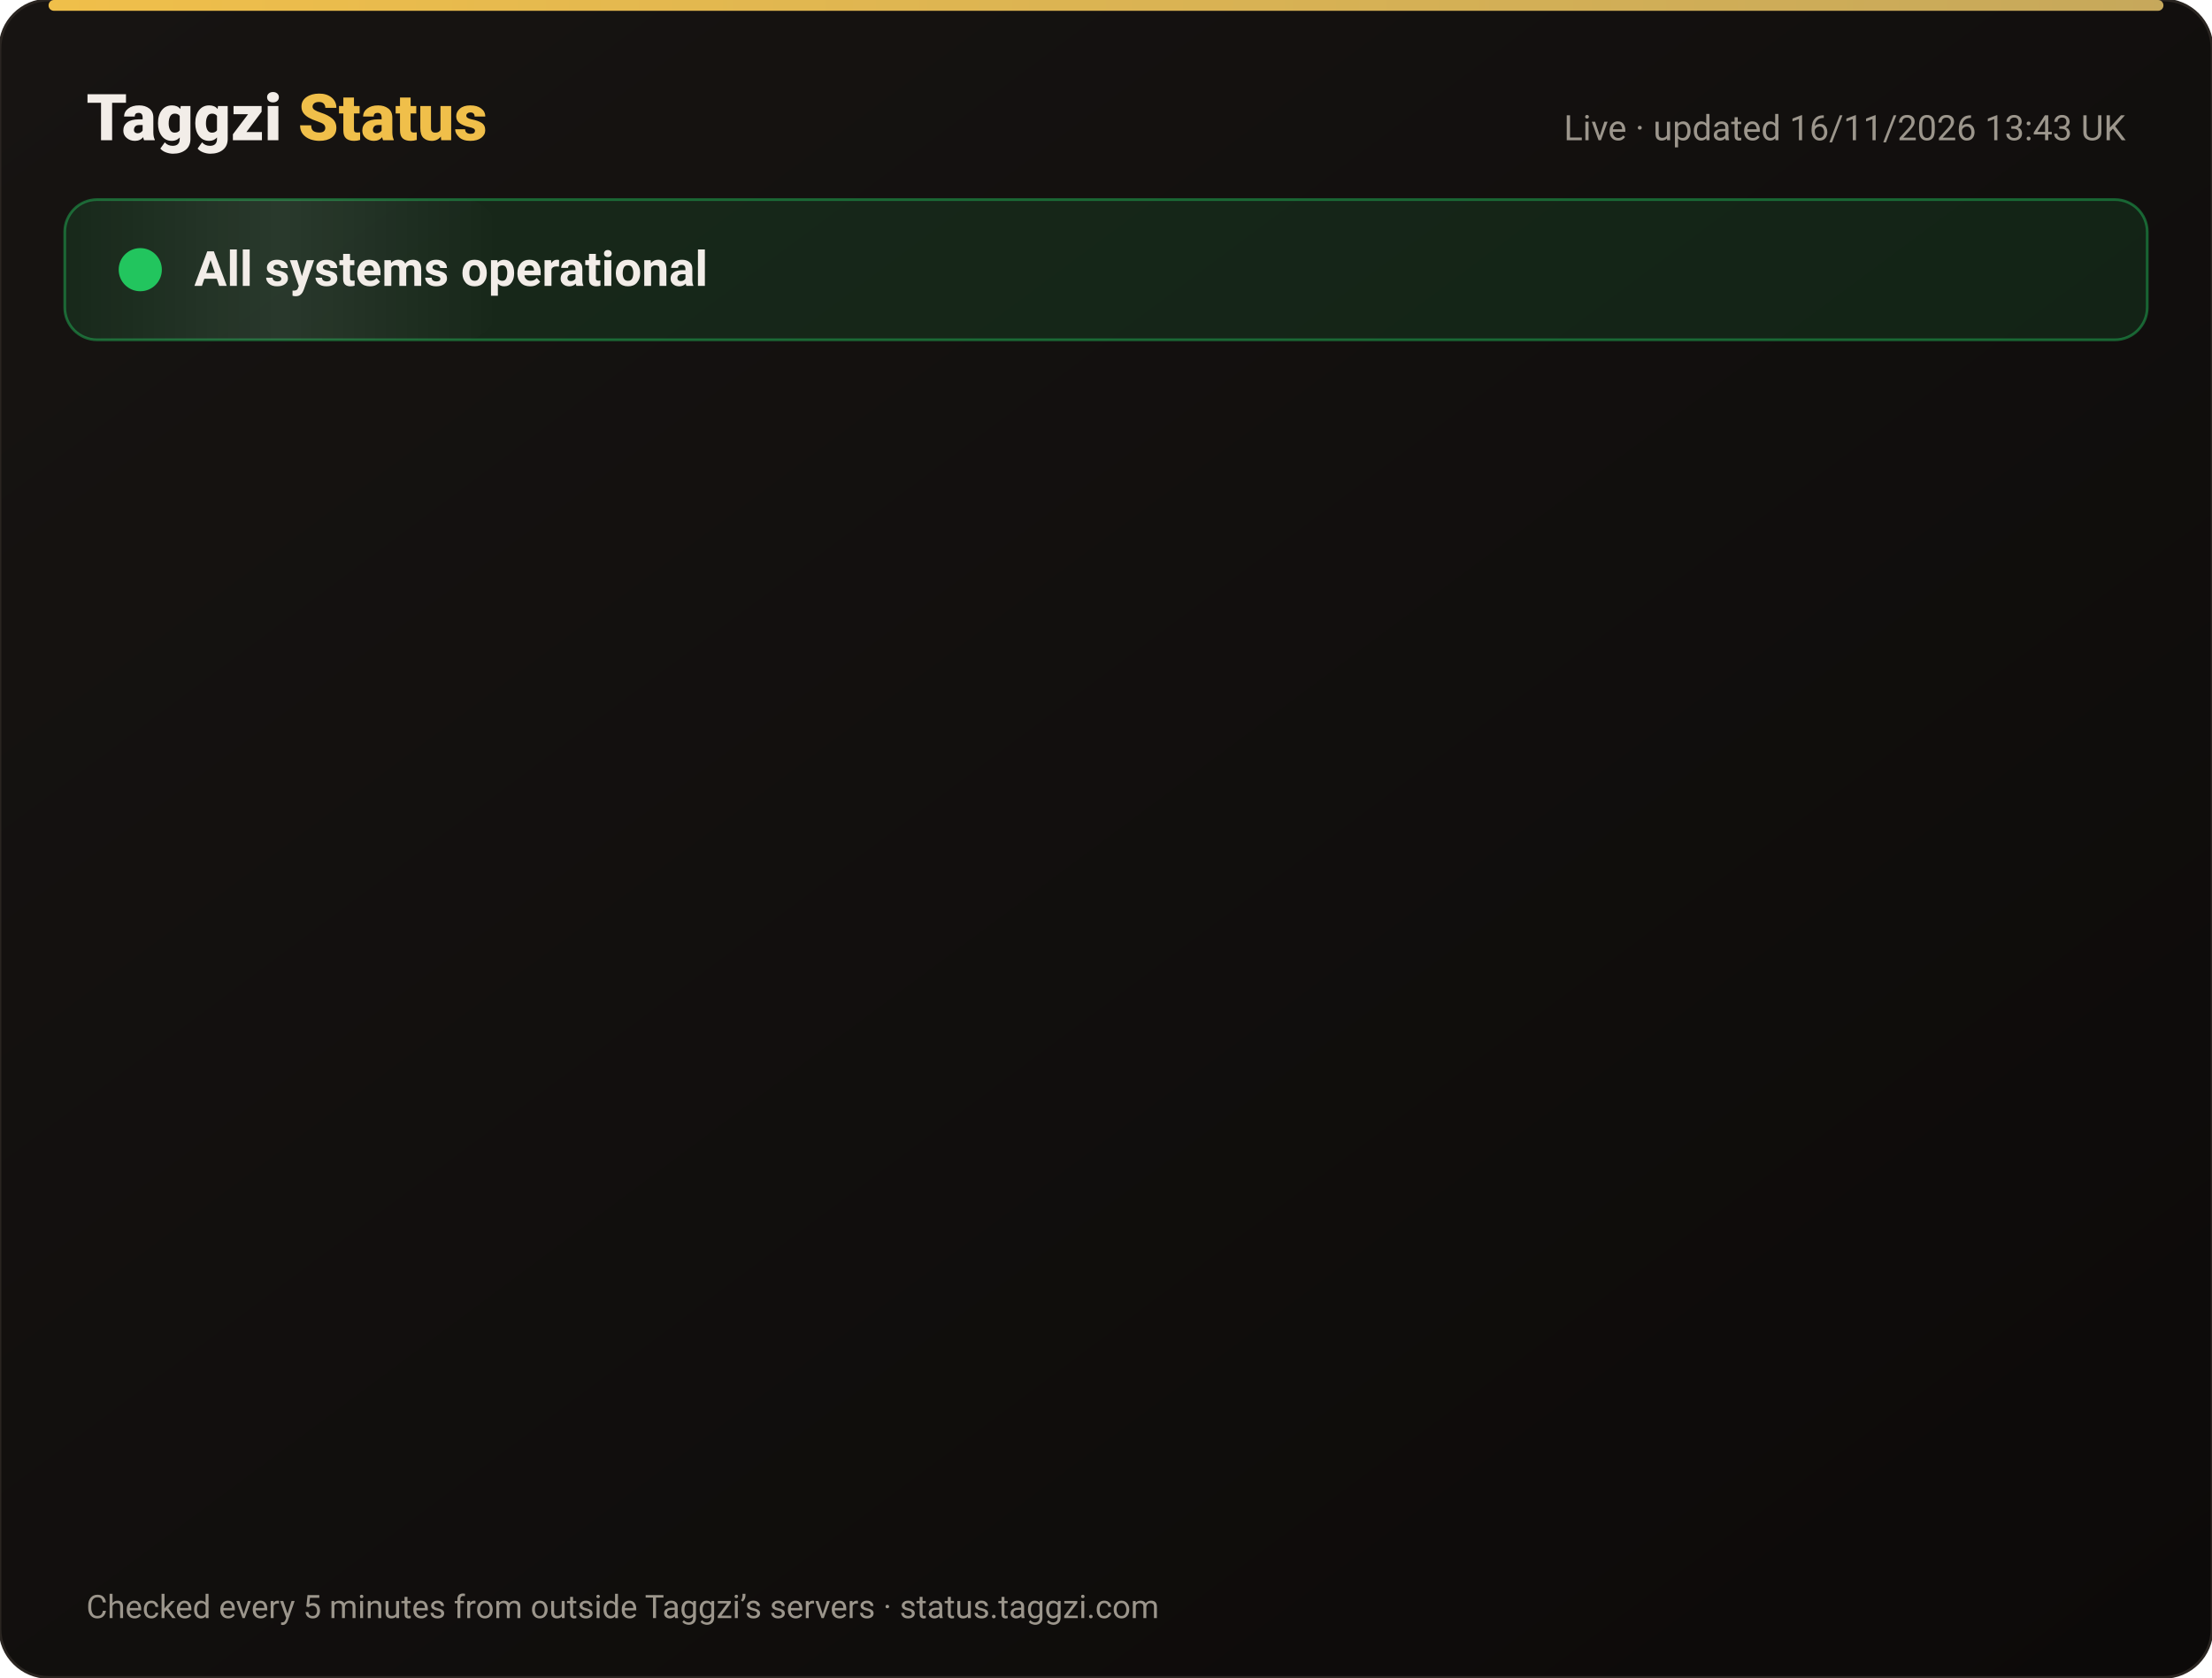
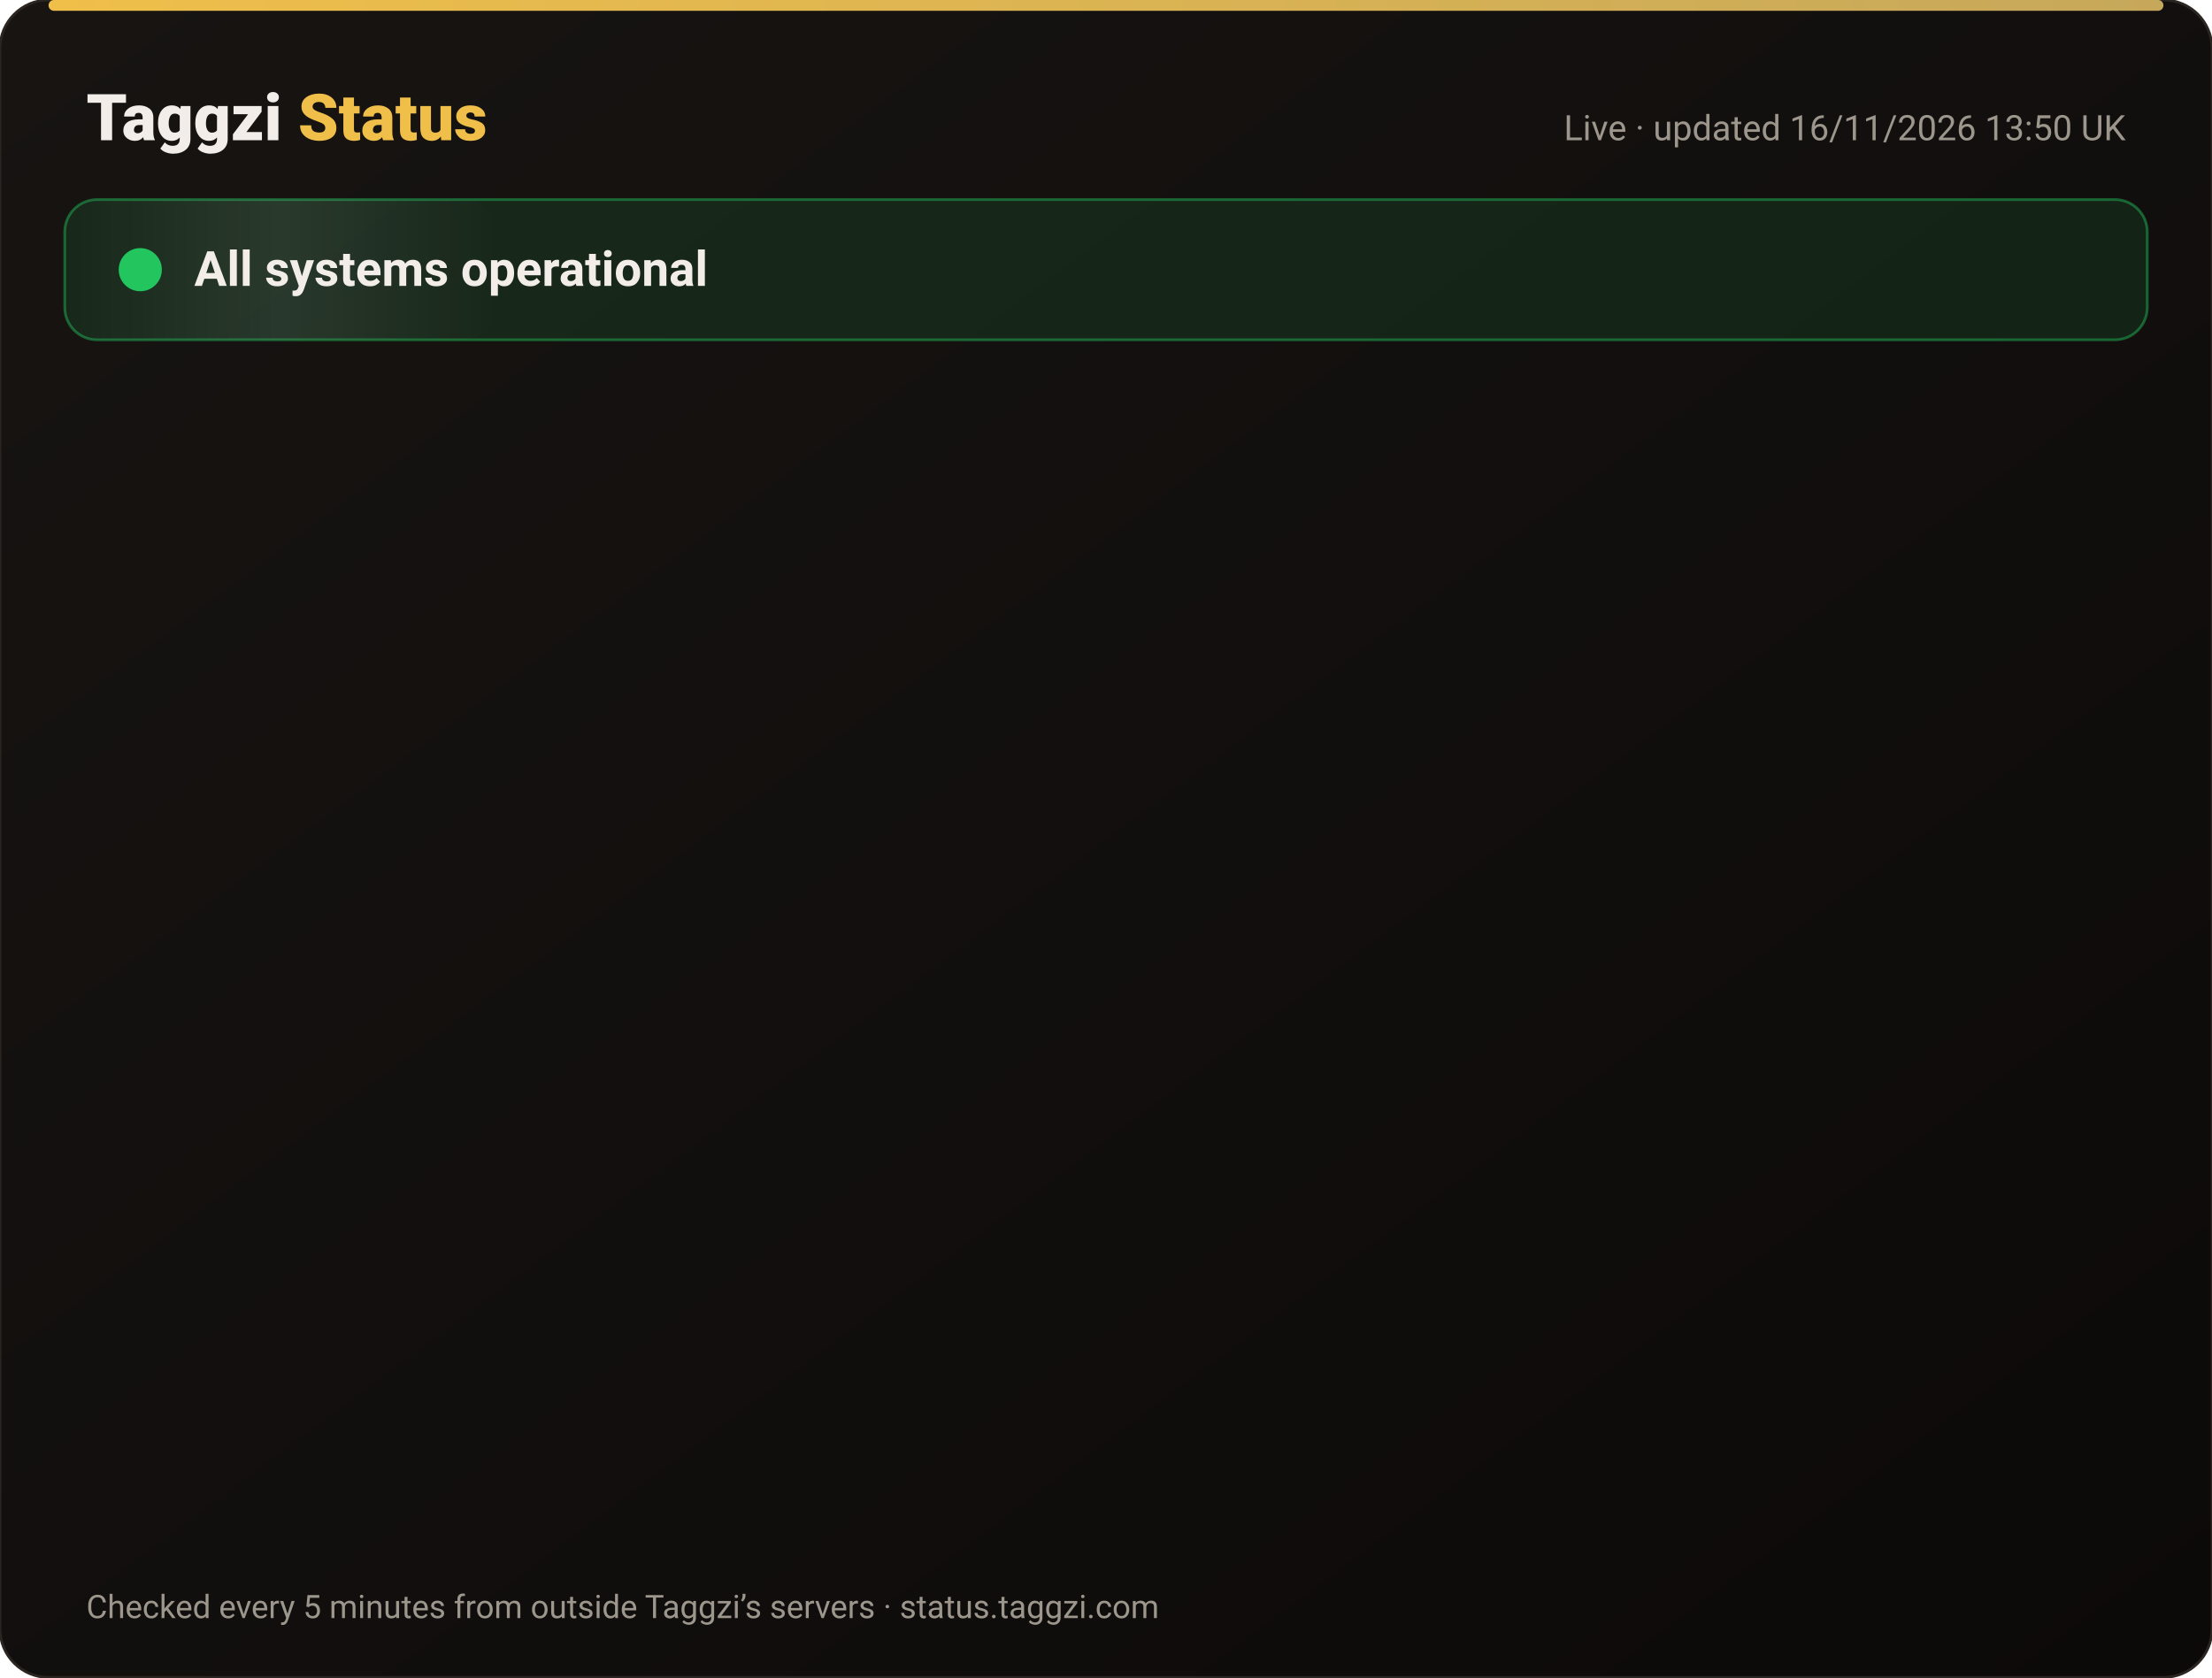
<svg xmlns="http://www.w3.org/2000/svg" width="820" height="622" viewBox="0 0 820 622" font-family="-apple-system,Segoe UI,Roboto,Helvetica,Arial,sans-serif">
  <defs>
    <linearGradient id="bg" x1="0" y1="0" x2="1" y2="1">
      <stop offset="0" stop-color="#171412" />
      <stop offset="1" stop-color="#0C0A09" />
    </linearGradient>
    <linearGradient id="gold" x1="0" x2="1">
      <stop offset="0" stop-color="#F0BF4A" />
      <stop offset="1" stop-color="#c6a85b" />
    </linearGradient>
    <linearGradient id="shine" x1="0" x2="1">
      <stop offset="0" stop-color="#fff" stop-opacity="0" />
      <stop offset=".5" stop-color="#fff" stop-opacity=".08" />
      <stop offset="1" stop-color="#fff" stop-opacity="0" />
    </linearGradient>
  </defs>
  <rect width="820" height="622" rx="18" fill="url(#bg)" stroke="#2a2521" />
  <rect x="18" y="0" width="784" height="4" rx="2" fill="url(#gold)" />
  <text x="32" y="52" font-size="24" font-weight="800" fill="#F2EDE8">Taggzi <tspan fill="#F0BF4A">Status</tspan>
  </text>
-   <text x="788" y="52" font-size="13" fill="#9C968C" text-anchor="end">Live · updated 16/11/2026 13:43 UK</text>
+   <text x="788" y="52" font-size="13" fill="#9C968C" text-anchor="end">Live · updated 16/11/2026 13:50 UK</text>
  <rect x="24" y="74" width="772" height="52" rx="12" fill="#22c55e" fill-opacity=".12" stroke="#22c55e" stroke-opacity=".45" />
  <rect x="24" y="74" width="160" height="52" rx="12" fill="url(#shine)">
    <animate attributeName="x" from="-160" to="820" dur="4s" repeatCount="indefinite" />
  </rect>
  <circle cx="52" cy="100" r="7" fill="#22c55e" />
  <circle cx="52" cy="100" r="7" fill="none" stroke="#22c55e" stroke-width="2">
    <animate attributeName="r" values="7;15;7" dur="2s" repeatCount="indefinite" />
    <animate attributeName="opacity" values=".9;0;.9" dur="2s" repeatCount="indefinite" />
  </circle>
  <text x="72" y="106" font-size="18" font-weight="700" fill="#F2EDE8">All systems operational</text>
  <g opacity="0">
    <animate attributeName="opacity" from="0" to="1" begin="0.00s" dur=".6s" fill="freeze" />
    <line x1="32" y1="188" x2="788" y2="188" stroke="#2a2521" />
    <circle cx="44" cy="166" r="6" fill="#22c55e">
      <animate attributeName="opacity" values="1;.45;1" dur="2.4s" begin="0.00s" repeatCount="indefinite" />
    </circle>
    <text x="62" y="171" font-size="15" font-weight="650" fill="#F2EDE8">Website</text>
    <text x="630" y="171" font-size="13" fill="#9C968C" text-anchor="end">99.97% uptime</text>
    <rect x="648" y="154" width="140" height="24" rx="12" fill="#22c55e" fill-opacity=".14" stroke="#22c55e" stroke-opacity=".5" />
    <text x="718" y="171" font-size="12" font-weight="700" fill="#22c55e" text-anchor="middle">Operational</text>
  </g>
  <g opacity="0">
    <animate attributeName="opacity" from="0" to="1" begin="0.15s" dur=".6s" fill="freeze" />
    <line x1="32" y1="234" x2="788" y2="234" stroke="#2a2521" />
    <circle cx="44" cy="212" r="6" fill="#22c55e">
      <animate attributeName="opacity" values="1;.45;1" dur="2.4s" begin="0.15s" repeatCount="indefinite" />
    </circle>
    <text x="62" y="217" font-size="15" font-weight="650" fill="#F2EDE8">Tag scans</text>
    <text x="630" y="217" font-size="13" fill="#9C968C" text-anchor="end">99.97% uptime</text>
    <rect x="648" y="200" width="140" height="24" rx="12" fill="#22c55e" fill-opacity=".14" stroke="#22c55e" stroke-opacity=".5" />
    <text x="718" y="217" font-size="12" font-weight="700" fill="#22c55e" text-anchor="middle">Operational</text>
  </g>
  <g opacity="0">
    <animate attributeName="opacity" from="0" to="1" begin="0.30s" dur=".6s" fill="freeze" />
    <line x1="32" y1="280" x2="788" y2="280" stroke="#2a2521" />
    <circle cx="44" cy="258" r="6" fill="#22c55e">
      <animate attributeName="opacity" values="1;.45;1" dur="2.4s" begin="0.30s" repeatCount="indefinite" />
    </circle>
    <text x="62" y="263" font-size="15" font-weight="650" fill="#F2EDE8">Manual tag lookup</text>
    <text x="630" y="263" font-size="13" fill="#9C968C" text-anchor="end">99.97% uptime</text>
    <rect x="648" y="246" width="140" height="24" rx="12" fill="#22c55e" fill-opacity=".14" stroke="#22c55e" stroke-opacity=".5" />
    <text x="718" y="263" font-size="12" font-weight="700" fill="#22c55e" text-anchor="middle">Operational</text>
  </g>
  <g opacity="0">
    <animate attributeName="opacity" from="0" to="1" begin="0.45s" dur=".6s" fill="freeze" />
    <line x1="32" y1="326" x2="788" y2="326" stroke="#2a2521" />
    <circle cx="44" cy="304" r="6" fill="#22c55e">
      <animate attributeName="opacity" values="1;.45;1" dur="2.4s" begin="0.45s" repeatCount="indefinite" />
    </circle>
    <text x="62" y="309" font-size="15" font-weight="650" fill="#F2EDE8">App &amp; login</text>
    <text x="630" y="309" font-size="13" fill="#9C968C" text-anchor="end">99.97% uptime</text>
    <rect x="648" y="292" width="140" height="24" rx="12" fill="#22c55e" fill-opacity=".14" stroke="#22c55e" stroke-opacity=".5" />
    <text x="718" y="309" font-size="12" font-weight="700" fill="#22c55e" text-anchor="middle">Operational</text>
  </g>
  <g opacity="0">
    <animate attributeName="opacity" from="0" to="1" begin="0.60s" dur=".6s" fill="freeze" />
    <line x1="32" y1="372" x2="788" y2="372" stroke="#2a2521" />
    <circle cx="44" cy="350" r="6" fill="#22c55e">
      <animate attributeName="opacity" values="1;.45;1" dur="2.4s" begin="0.60s" repeatCount="indefinite" />
    </circle>
    <text x="62" y="355" font-size="15" font-weight="650" fill="#F2EDE8">Community alerts</text>
    <text x="630" y="355" font-size="13" fill="#9C968C" text-anchor="end">99.97% uptime</text>
    <rect x="648" y="338" width="140" height="24" rx="12" fill="#22c55e" fill-opacity=".14" stroke="#22c55e" stroke-opacity=".5" />
    <text x="718" y="355" font-size="12" font-weight="700" fill="#22c55e" text-anchor="middle">Operational</text>
  </g>
  <g opacity="0">
    <animate attributeName="opacity" from="0" to="1" begin="0.75s" dur=".6s" fill="freeze" />
    <line x1="32" y1="418" x2="788" y2="418" stroke="#2a2521" />
    <circle cx="44" cy="396" r="6" fill="#22c55e">
      <animate attributeName="opacity" values="1;.45;1" dur="2.4s" begin="0.75s" repeatCount="indefinite" />
    </circle>
    <text x="62" y="401" font-size="15" font-weight="650" fill="#F2EDE8">Private calling</text>
    <text x="630" y="401" font-size="13" fill="#9C968C" text-anchor="end">99.97% uptime</text>
    <rect x="648" y="384" width="140" height="24" rx="12" fill="#22c55e" fill-opacity=".14" stroke="#22c55e" stroke-opacity=".5" />
    <text x="718" y="401" font-size="12" font-weight="700" fill="#22c55e" text-anchor="middle">Operational</text>
  </g>
  <g opacity="0">
    <animate attributeName="opacity" from="0" to="1" begin="0.90s" dur=".6s" fill="freeze" />
    <line x1="32" y1="464" x2="788" y2="464" stroke="#2a2521" />
    <circle cx="44" cy="442" r="6" fill="#22c55e">
      <animate attributeName="opacity" values="1;.45;1" dur="2.4s" begin="0.90s" repeatCount="indefinite" />
    </circle>
    <text x="62" y="447" font-size="15" font-weight="650" fill="#F2EDE8">Payments</text>
    <text x="630" y="447" font-size="13" fill="#9C968C" text-anchor="end">99.96% uptime</text>
    <rect x="648" y="430" width="140" height="24" rx="12" fill="#22c55e" fill-opacity=".14" stroke="#22c55e" stroke-opacity=".5" />
    <text x="718" y="447" font-size="12" font-weight="700" fill="#22c55e" text-anchor="middle">Operational</text>
  </g>
  <g opacity="0">
    <animate attributeName="opacity" from="0" to="1" begin="1.05s" dur=".6s" fill="freeze" />
    <line x1="32" y1="510" x2="788" y2="510" stroke="#2a2521" />
    <circle cx="44" cy="488" r="6" fill="#22c55e">
      <animate attributeName="opacity" values="1;.45;1" dur="2.4s" begin="1.05s" repeatCount="indefinite" />
    </circle>
    <text x="62" y="493" font-size="15" font-weight="650" fill="#F2EDE8">Email &amp; support</text>
    <text x="630" y="493" font-size="13" fill="#9C968C" text-anchor="end">99.97% uptime</text>
    <rect x="648" y="476" width="140" height="24" rx="12" fill="#22c55e" fill-opacity=".14" stroke="#22c55e" stroke-opacity=".5" />
    <text x="718" y="493" font-size="12" font-weight="700" fill="#22c55e" text-anchor="middle">Operational</text>
  </g>
  <g opacity="0">
    <animate attributeName="opacity" from="0" to="1" begin="1.20s" dur=".6s" fill="freeze" />
    <line x1="32" y1="556" x2="788" y2="556" stroke="#2a2521" />
    <circle cx="44" cy="534" r="6" fill="#22c55e">
      <animate attributeName="opacity" values="1;.45;1" dur="2.4s" begin="1.20s" repeatCount="indefinite" />
    </circle>
    <text x="62" y="539" font-size="15" font-weight="650" fill="#F2EDE8">Secure connection (SSL)</text>
    <text x="630" y="539" font-size="13" fill="#9C968C" text-anchor="end">100.00% uptime</text>
    <rect x="648" y="522" width="140" height="24" rx="12" fill="#22c55e" fill-opacity=".14" stroke="#22c55e" stroke-opacity=".5" />
    <text x="718" y="539" font-size="12" font-weight="700" fill="#22c55e" text-anchor="middle">Operational</text>
  </g>
  <text x="32" y="600" font-size="12" fill="#9C968C">Checked every 5 minutes from outside Taggzi’s servers · status.taggzi.com</text>
</svg>
